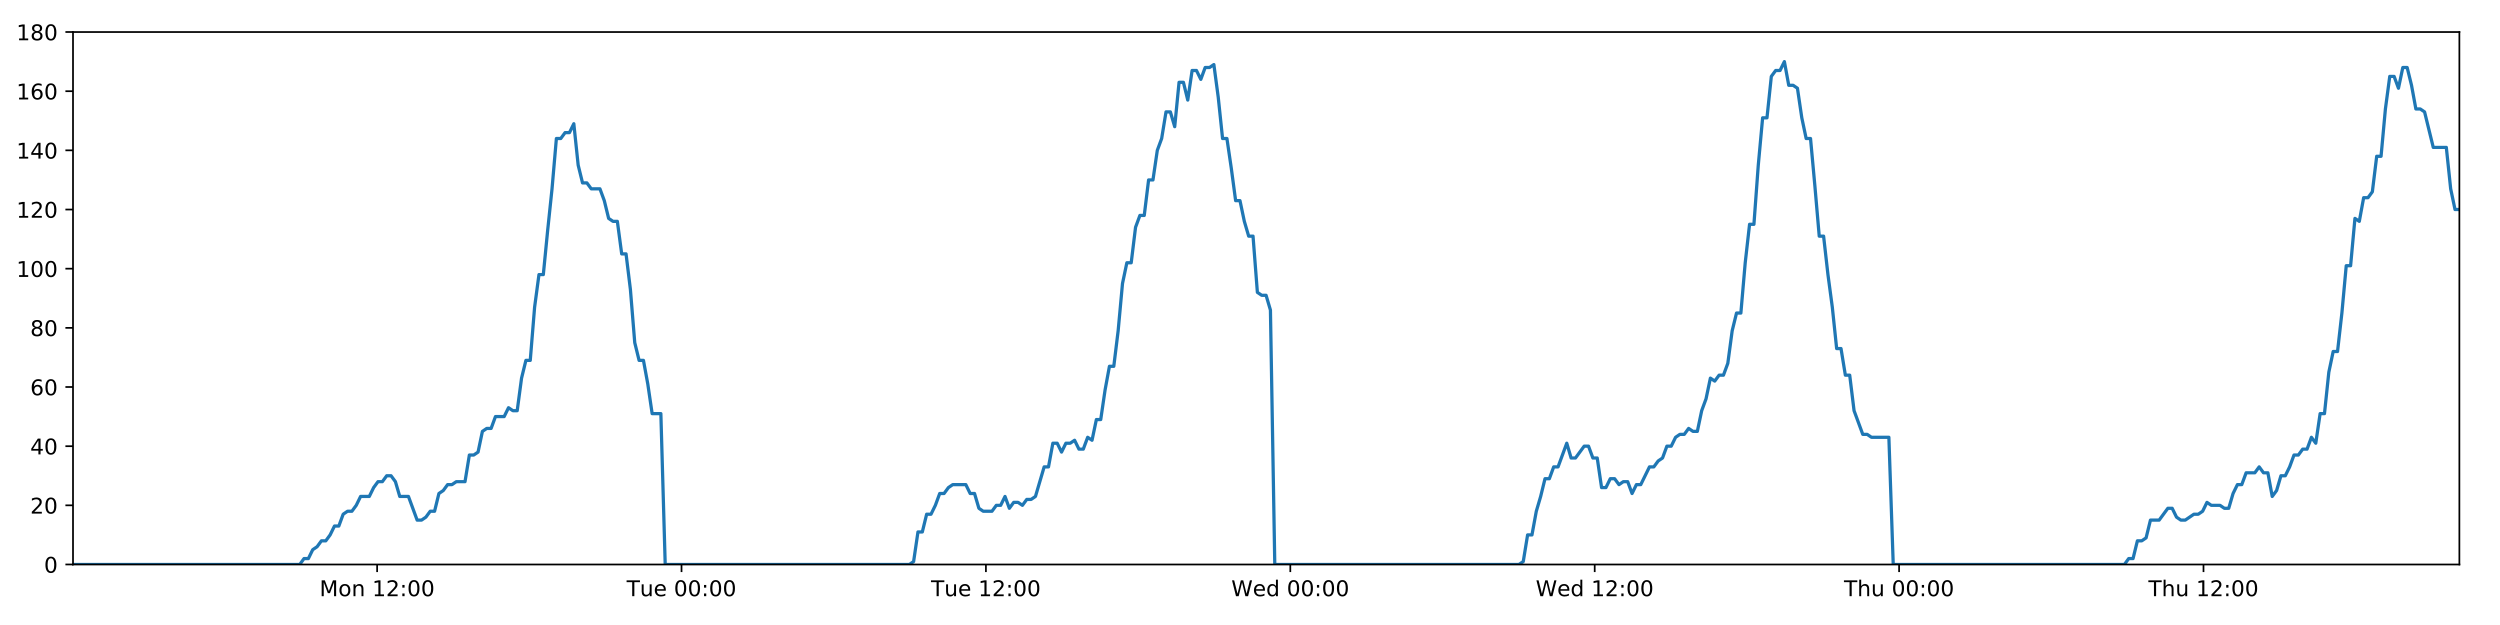
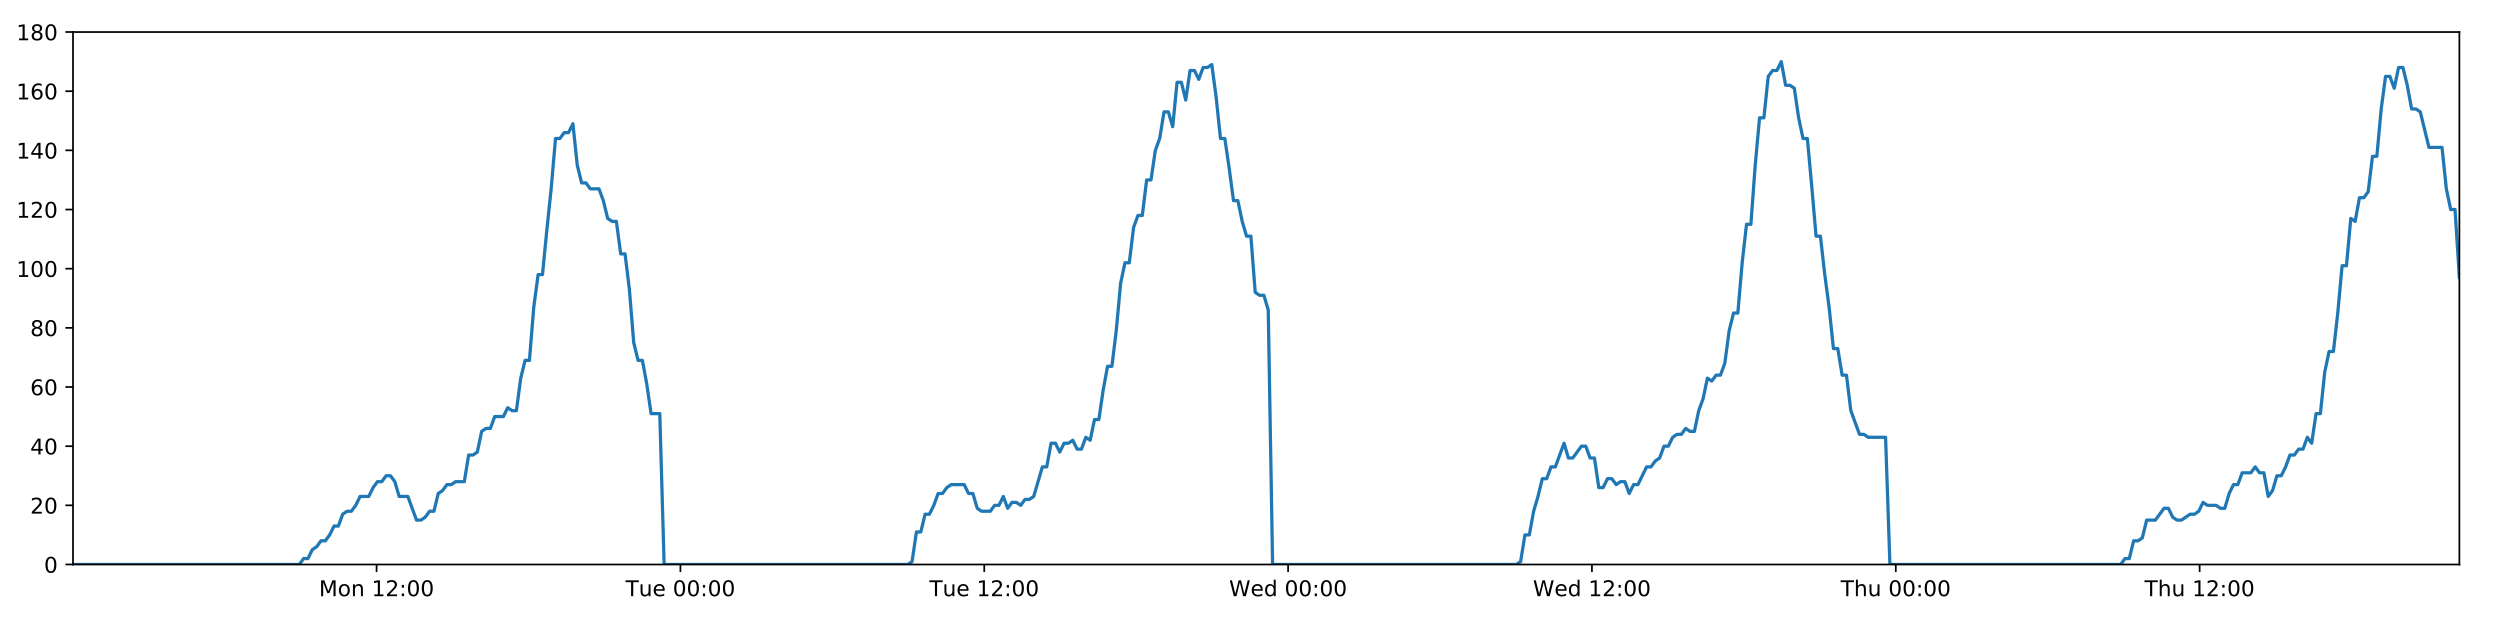
<svg xmlns="http://www.w3.org/2000/svg" xmlns:xlink="http://www.w3.org/1999/xlink" height="288pt" version="1.1" viewBox="0 0 1152 288" width="1152pt">
  <defs>
    <style type="text/css">
*{stroke-linecap:butt;stroke-linejoin:round;}
  </style>
  </defs>
  <g id="figure_1">
    <g id="patch_1">
      <path d="M 0 288  L 1152 288  L 1152 0  L 0 0  z " style="fill:#ffffff;" />
    </g>
    <g id="axes_1">
      <g id="patch_2">
        <path d="M 33.64 260.12  L 1133.28 260.12  L 1133.28 14.76  L 33.64 14.76  z " style="fill:#ffffff;" />
      </g>
      <g id="matplotlib.axis_1">
        <g id="xtick_1">
          <g id="line2d_1">
            <defs>
-               <path d="M 0 0  L 0 3.5  " id="mdedd221089" style="stroke:#000000;stroke-width:0.8;" />
-             </defs>
-             <g>
-               <use style="stroke:#000000;stroke-width:0.8;" x="173.78" xlink:href="#mdedd221089" y="260.12" />
+               <path d="M 0 0  L 0 3.5  " id="mc6356676ce" style="stroke:#000000;stroke-width:0.8;" />
+             </defs>
+             <g>
+               <use style="stroke:#000000;stroke-width:0.8;" x="173.525" xlink:href="#mc6356676ce" y="260.12" />
            </g>
          </g>
          <g id="text_1">
            <defs>
              <path d="M 9.812 72.906  L 24.516 72.906  L 43.109 23.297  L 61.812 72.906  L 76.516 72.906  L 76.516 0  L 66.891 0  L 66.891 64.016  L 48.094 14.016  L 38.188 14.016  L 19.391 64.016  L 19.391 0  L 9.812 0  z " id="DejaVuSans-77" />
              <path d="M 30.609 48.391  Q 23.391 48.391 19.188 42.75  Q 14.984 37.109 14.984 27.297  Q 14.984 17.484 19.156 11.844  Q 23.344 6.203 30.609 6.203  Q 37.797 6.203 41.984 11.859  Q 46.188 17.531 46.188 27.297  Q 46.188 37.016 41.984 42.703  Q 37.797 48.391 30.609 48.391  z M 30.609 56  Q 42.328 56 49.016 48.375  Q 55.719 40.766 55.719 27.297  Q 55.719 13.875 49.016 6.219  Q 42.328 -1.422 30.609 -1.422  Q 18.844 -1.422 12.172 6.219  Q 5.516 13.875 5.516 27.297  Q 5.516 40.766 12.172 48.375  Q 18.844 56 30.609 56  z " id="DejaVuSans-111" />
              <path d="M 54.891 33.016  L 54.891 0  L 45.906 0  L 45.906 32.719  Q 45.906 40.484 42.875 44.328  Q 39.844 48.188 33.797 48.188  Q 26.516 48.188 22.312 43.547  Q 18.109 38.922 18.109 30.906  L 18.109 0  L 9.078 0  L 9.078 54.688  L 18.109 54.688  L 18.109 46.188  Q 21.344 51.125 25.703 53.562  Q 30.078 56 35.797 56  Q 45.219 56 50.047 50.172  Q 54.891 44.344 54.891 33.016  z " id="DejaVuSans-110" />
              <path id="DejaVuSans-32" />
              <path d="M 12.406 8.297  L 28.516 8.297  L 28.516 63.922  L 10.984 60.406  L 10.984 69.391  L 28.422 72.906  L 38.281 72.906  L 38.281 8.297  L 54.391 8.297  L 54.391 0  L 12.406 0  z " id="DejaVuSans-49" />
              <path d="M 19.188 8.297  L 53.609 8.297  L 53.609 0  L 7.328 0  L 7.328 8.297  Q 12.938 14.109 22.625 23.891  Q 32.328 33.688 34.812 36.531  Q 39.547 41.844 41.422 45.531  Q 43.312 49.219 43.312 52.781  Q 43.312 58.594 39.234 62.25  Q 35.156 65.922 28.609 65.922  Q 23.969 65.922 18.812 64.312  Q 13.672 62.703 7.812 59.422  L 7.812 69.391  Q 13.766 71.781 18.938 73  Q 24.125 74.219 28.422 74.219  Q 39.75 74.219 46.484 68.547  Q 53.219 62.891 53.219 53.422  Q 53.219 48.922 51.531 44.891  Q 49.859 40.875 45.406 35.406  Q 44.188 33.984 37.641 27.219  Q 31.109 20.453 19.188 8.297  z " id="DejaVuSans-50" />
              <path d="M 11.719 12.406  L 22.016 12.406  L 22.016 0  L 11.719 0  z M 11.719 51.703  L 22.016 51.703  L 22.016 39.312  L 11.719 39.312  z " id="DejaVuSans-58" />
              <path d="M 31.781 66.406  Q 24.172 66.406 20.328 58.906  Q 16.5 51.422 16.5 36.375  Q 16.5 21.391 20.328 13.891  Q 24.172 6.391 31.781 6.391  Q 39.453 6.391 43.281 13.891  Q 47.125 21.391 47.125 36.375  Q 47.125 51.422 43.281 58.906  Q 39.453 66.406 31.781 66.406  z M 31.781 74.219  Q 44.047 74.219 50.516 64.516  Q 56.984 54.828 56.984 36.375  Q 56.984 17.969 50.516 8.266  Q 44.047 -1.422 31.781 -1.422  Q 19.531 -1.422 13.062 8.266  Q 6.594 17.969 6.594 36.375  Q 6.594 54.828 13.062 64.516  Q 19.531 74.219 31.781 74.219  z " id="DejaVuSans-48" />
            </defs>
-             <g transform="translate(147.239 274.7184)scale(0.1 -0.1)">
+             <g transform="translate(146.984 274.7184)scale(0.1 -0.1)">
              <use xlink:href="#DejaVuSans-77" />
              <use x="86.279" xlink:href="#DejaVuSans-111" />
              <use x="147.461" xlink:href="#DejaVuSans-110" />
              <use x="210.84" xlink:href="#DejaVuSans-32" />
              <use x="242.627" xlink:href="#DejaVuSans-49" />
              <use x="306.25" xlink:href="#DejaVuSans-50" />
              <use x="369.873" xlink:href="#DejaVuSans-58" />
              <use x="403.564" xlink:href="#DejaVuSans-48" />
              <use x="467.188" xlink:href="#DejaVuSans-48" />
            </g>
          </g>
        </g>
        <g id="xtick_2">
          <g id="line2d_2">
            <g>
-               <use style="stroke:#000000;stroke-width:0.8;" x="314.045" xlink:href="#mdedd221089" y="260.12" />
+               <use style="stroke:#000000;stroke-width:0.8;" x="313.535" xlink:href="#mc6356676ce" y="260.12" />
            </g>
          </g>
          <g id="text_2">
            <defs>
              <path d="M -0.297 72.906  L 61.375 72.906  L 61.375 64.594  L 35.5 64.594  L 35.5 0  L 25.594 0  L 25.594 64.594  L -0.297 64.594  z " id="DejaVuSans-84" />
              <path d="M 8.5 21.578  L 8.5 54.688  L 17.484 54.688  L 17.484 21.922  Q 17.484 14.156 20.5 10.266  Q 23.531 6.391 29.594 6.391  Q 36.859 6.391 41.078 11.031  Q 45.312 15.672 45.312 23.688  L 45.312 54.688  L 54.297 54.688  L 54.297 0  L 45.312 0  L 45.312 8.406  Q 42.047 3.422 37.719 1  Q 33.406 -1.422 27.688 -1.422  Q 18.266 -1.422 13.375 4.438  Q 8.5 10.297 8.5 21.578  z M 31.109 56  z " id="DejaVuSans-117" />
              <path d="M 56.203 29.594  L 56.203 25.203  L 14.891 25.203  Q 15.484 15.922 20.484 11.062  Q 25.484 6.203 34.422 6.203  Q 39.594 6.203 44.453 7.469  Q 49.312 8.734 54.109 11.281  L 54.109 2.781  Q 49.266 0.734 44.188 -0.344  Q 39.109 -1.422 33.891 -1.422  Q 20.797 -1.422 13.156 6.188  Q 5.516 13.812 5.516 26.812  Q 5.516 40.234 12.766 48.109  Q 20.016 56 32.328 56  Q 43.359 56 49.781 48.891  Q 56.203 41.797 56.203 29.594  z M 47.219 32.234  Q 47.125 39.594 43.094 43.984  Q 39.062 48.391 32.422 48.391  Q 24.906 48.391 20.391 44.141  Q 15.875 39.891 15.188 32.172  z " id="DejaVuSans-101" />
            </defs>
-             <g transform="translate(288.7588 274.7184)scale(0.1 -0.1)">
+             <g transform="translate(288.2487 274.7184)scale(0.1 -0.1)">
              <use xlink:href="#DejaVuSans-84" />
              <use x="60.85" xlink:href="#DejaVuSans-117" />
              <use x="124.229" xlink:href="#DejaVuSans-101" />
              <use x="185.752" xlink:href="#DejaVuSans-32" />
              <use x="217.539" xlink:href="#DejaVuSans-48" />
              <use x="281.162" xlink:href="#DejaVuSans-48" />
              <use x="344.785" xlink:href="#DejaVuSans-58" />
              <use x="378.477" xlink:href="#DejaVuSans-48" />
              <use x="442.1" xlink:href="#DejaVuSans-48" />
            </g>
          </g>
        </g>
        <g id="xtick_3">
          <g id="line2d_3">
            <g>
-               <use style="stroke:#000000;stroke-width:0.8;" x="454.31" xlink:href="#mdedd221089" y="260.12" />
+               <use style="stroke:#000000;stroke-width:0.8;" x="453.545" xlink:href="#mc6356676ce" y="260.12" />
            </g>
          </g>
          <g id="text_3">
-             <g transform="translate(429.024 274.7184)scale(0.1 -0.1)">
+             <g transform="translate(428.2586 274.7184)scale(0.1 -0.1)">
              <use xlink:href="#DejaVuSans-84" />
              <use x="60.85" xlink:href="#DejaVuSans-117" />
              <use x="124.229" xlink:href="#DejaVuSans-101" />
              <use x="185.752" xlink:href="#DejaVuSans-32" />
              <use x="217.539" xlink:href="#DejaVuSans-49" />
              <use x="281.162" xlink:href="#DejaVuSans-50" />
              <use x="344.785" xlink:href="#DejaVuSans-58" />
              <use x="378.477" xlink:href="#DejaVuSans-48" />
              <use x="442.1" xlink:href="#DejaVuSans-48" />
            </g>
          </g>
        </g>
        <g id="xtick_4">
          <g id="line2d_4">
            <g>
-               <use style="stroke:#000000;stroke-width:0.8;" x="594.575" xlink:href="#mdedd221089" y="260.12" />
+               <use style="stroke:#000000;stroke-width:0.8;" x="593.555" xlink:href="#mc6356676ce" y="260.12" />
            </g>
          </g>
          <g id="text_4">
            <defs>
              <path d="M 3.328 72.906  L 13.281 72.906  L 28.609 11.281  L 43.891 72.906  L 54.984 72.906  L 70.312 11.281  L 85.594 72.906  L 95.609 72.906  L 77.297 0  L 64.891 0  L 49.516 63.281  L 33.984 0  L 21.578 0  z " id="DejaVuSans-87" />
              <path d="M 45.406 46.391  L 45.406 75.984  L 54.391 75.984  L 54.391 0  L 45.406 0  L 45.406 8.203  Q 42.578 3.328 38.25 0.953  Q 33.938 -1.422 27.875 -1.422  Q 17.969 -1.422 11.734 6.484  Q 5.516 14.406 5.516 27.297  Q 5.516 40.188 11.734 48.094  Q 17.969 56 27.875 56  Q 33.938 56 38.25 53.625  Q 42.578 51.266 45.406 46.391  z M 14.797 27.297  Q 14.797 17.391 18.875 11.75  Q 22.953 6.109 30.078 6.109  Q 37.203 6.109 41.297 11.75  Q 45.406 17.391 45.406 27.297  Q 45.406 37.203 41.297 42.844  Q 37.203 48.484 30.078 48.484  Q 22.953 48.484 18.875 42.844  Q 14.797 37.203 14.797 27.297  z " id="DejaVuSans-100" />
            </defs>
-             <g transform="translate(567.3861 274.7184)scale(0.1 -0.1)">
+             <g transform="translate(566.3655 274.7184)scale(0.1 -0.1)">
              <use xlink:href="#DejaVuSans-87" />
              <use x="98.799" xlink:href="#DejaVuSans-101" />
              <use x="160.322" xlink:href="#DejaVuSans-100" />
              <use x="223.799" xlink:href="#DejaVuSans-32" />
              <use x="255.586" xlink:href="#DejaVuSans-48" />
              <use x="319.209" xlink:href="#DejaVuSans-48" />
              <use x="382.832" xlink:href="#DejaVuSans-58" />
              <use x="416.523" xlink:href="#DejaVuSans-48" />
              <use x="480.146" xlink:href="#DejaVuSans-48" />
            </g>
          </g>
        </g>
        <g id="xtick_5">
          <g id="line2d_5">
            <g>
-               <use style="stroke:#000000;stroke-width:0.8;" x="734.84" xlink:href="#mdedd221089" y="260.12" />
+               <use style="stroke:#000000;stroke-width:0.8;" x="733.565" xlink:href="#mc6356676ce" y="260.12" />
            </g>
          </g>
          <g id="text_5">
-             <g transform="translate(707.6513 274.7184)scale(0.1 -0.1)">
+             <g transform="translate(706.3755 274.7184)scale(0.1 -0.1)">
              <use xlink:href="#DejaVuSans-87" />
              <use x="98.799" xlink:href="#DejaVuSans-101" />
              <use x="160.322" xlink:href="#DejaVuSans-100" />
              <use x="223.799" xlink:href="#DejaVuSans-32" />
              <use x="255.586" xlink:href="#DejaVuSans-49" />
              <use x="319.209" xlink:href="#DejaVuSans-50" />
              <use x="382.832" xlink:href="#DejaVuSans-58" />
              <use x="416.523" xlink:href="#DejaVuSans-48" />
              <use x="480.146" xlink:href="#DejaVuSans-48" />
            </g>
          </g>
        </g>
        <g id="xtick_6">
          <g id="line2d_6">
            <g>
-               <use style="stroke:#000000;stroke-width:0.8;" x="875.105" xlink:href="#mdedd221089" y="260.12" />
+               <use style="stroke:#000000;stroke-width:0.8;" x="873.575" xlink:href="#mc6356676ce" y="260.12" />
            </g>
          </g>
          <g id="text_6">
            <defs>
              <path d="M 54.891 33.016  L 54.891 0  L 45.906 0  L 45.906 32.719  Q 45.906 40.484 42.875 44.328  Q 39.844 48.188 33.797 48.188  Q 26.516 48.188 22.312 43.547  Q 18.109 38.922 18.109 30.906  L 18.109 0  L 9.078 0  L 9.078 75.984  L 18.109 75.984  L 18.109 46.188  Q 21.344 51.125 25.703 53.562  Q 30.078 56 35.797 56  Q 45.219 56 50.047 50.172  Q 54.891 44.344 54.891 33.016  z " id="DejaVuSans-104" />
            </defs>
-             <g transform="translate(849.7157 274.7184)scale(0.1 -0.1)">
+             <g transform="translate(848.1847 274.7184)scale(0.1 -0.1)">
              <use xlink:href="#DejaVuSans-84" />
              <use x="61.084" xlink:href="#DejaVuSans-104" />
              <use x="124.463" xlink:href="#DejaVuSans-117" />
              <use x="187.842" xlink:href="#DejaVuSans-32" />
              <use x="219.629" xlink:href="#DejaVuSans-48" />
              <use x="283.252" xlink:href="#DejaVuSans-48" />
              <use x="346.875" xlink:href="#DejaVuSans-58" />
              <use x="380.566" xlink:href="#DejaVuSans-48" />
              <use x="444.189" xlink:href="#DejaVuSans-48" />
            </g>
          </g>
        </g>
        <g id="xtick_7">
          <g id="line2d_7">
            <g>
-               <use style="stroke:#000000;stroke-width:0.8;" x="1015.371" xlink:href="#mdedd221089" y="260.12" />
+               <use style="stroke:#000000;stroke-width:0.8;" x="1013.585" xlink:href="#mc6356676ce" y="260.12" />
            </g>
          </g>
          <g id="text_7">
-             <g transform="translate(989.9808 274.7184)scale(0.1 -0.1)">
+             <g transform="translate(988.1947 274.7184)scale(0.1 -0.1)">
              <use xlink:href="#DejaVuSans-84" />
              <use x="61.084" xlink:href="#DejaVuSans-104" />
              <use x="124.463" xlink:href="#DejaVuSans-117" />
              <use x="187.842" xlink:href="#DejaVuSans-32" />
              <use x="219.629" xlink:href="#DejaVuSans-49" />
              <use x="283.252" xlink:href="#DejaVuSans-50" />
              <use x="346.875" xlink:href="#DejaVuSans-58" />
              <use x="380.566" xlink:href="#DejaVuSans-48" />
              <use x="444.189" xlink:href="#DejaVuSans-48" />
            </g>
          </g>
        </g>
      </g>
      <g id="matplotlib.axis_2">
        <g id="ytick_1">
          <g id="line2d_8">
            <defs>
-               <path d="M 0 0  L -3.5 0  " id="m874af49f31" style="stroke:#000000;stroke-width:0.8;" />
-             </defs>
-             <g>
-               <use style="stroke:#000000;stroke-width:0.8;" x="33.64" xlink:href="#m874af49f31" y="260.12" />
+               <path d="M 0 0  L -3.5 0  " id="mc8c0f5463c" style="stroke:#000000;stroke-width:0.8;" />
+             </defs>
+             <g>
+               <use style="stroke:#000000;stroke-width:0.8;" x="33.64" xlink:href="#mc8c0f5463c" y="260.12" />
            </g>
          </g>
          <g id="text_8">
            <g transform="translate(20.2775 263.9192)scale(0.1 -0.1)">
              <use xlink:href="#DejaVuSans-48" />
            </g>
          </g>
        </g>
        <g id="ytick_2">
          <g id="line2d_9">
            <g>
-               <use style="stroke:#000000;stroke-width:0.8;" x="33.64" xlink:href="#m874af49f31" y="232.858" />
+               <use style="stroke:#000000;stroke-width:0.8;" x="33.64" xlink:href="#mc8c0f5463c" y="232.858" />
            </g>
          </g>
          <g id="text_9">
            <g transform="translate(13.915 236.657)scale(0.1 -0.1)">
              <use xlink:href="#DejaVuSans-50" />
              <use x="63.623" xlink:href="#DejaVuSans-48" />
            </g>
          </g>
        </g>
        <g id="ytick_3">
          <g id="line2d_10">
            <g>
-               <use style="stroke:#000000;stroke-width:0.8;" x="33.64" xlink:href="#m874af49f31" y="205.596" />
+               <use style="stroke:#000000;stroke-width:0.8;" x="33.64" xlink:href="#mc8c0f5463c" y="205.596" />
            </g>
          </g>
          <g id="text_10">
            <defs>
              <path d="M 37.797 64.312  L 12.891 25.391  L 37.797 25.391  z M 35.203 72.906  L 47.609 72.906  L 47.609 25.391  L 58.016 25.391  L 58.016 17.188  L 47.609 17.188  L 47.609 0  L 37.797 0  L 37.797 17.188  L 4.891 17.188  L 4.891 26.703  z " id="DejaVuSans-52" />
            </defs>
            <g transform="translate(13.915 209.3948)scale(0.1 -0.1)">
              <use xlink:href="#DejaVuSans-52" />
              <use x="63.623" xlink:href="#DejaVuSans-48" />
            </g>
          </g>
        </g>
        <g id="ytick_4">
          <g id="line2d_11">
            <g>
-               <use style="stroke:#000000;stroke-width:0.8;" x="33.64" xlink:href="#m874af49f31" y="178.333" />
+               <use style="stroke:#000000;stroke-width:0.8;" x="33.64" xlink:href="#mc8c0f5463c" y="178.333" />
            </g>
          </g>
          <g id="text_11">
            <defs>
              <path d="M 33.016 40.375  Q 26.375 40.375 22.484 35.828  Q 18.609 31.297 18.609 23.391  Q 18.609 15.531 22.484 10.953  Q 26.375 6.391 33.016 6.391  Q 39.656 6.391 43.531 10.953  Q 47.406 15.531 47.406 23.391  Q 47.406 31.297 43.531 35.828  Q 39.656 40.375 33.016 40.375  z M 52.594 71.297  L 52.594 62.312  Q 48.875 64.062 45.094 64.984  Q 41.312 65.922 37.594 65.922  Q 27.828 65.922 22.672 59.328  Q 17.531 52.734 16.797 39.406  Q 19.672 43.656 24.016 45.922  Q 28.375 48.188 33.594 48.188  Q 44.578 48.188 50.953 41.516  Q 57.328 34.859 57.328 23.391  Q 57.328 12.156 50.688 5.359  Q 44.047 -1.422 33.016 -1.422  Q 20.359 -1.422 13.672 8.266  Q 6.984 17.969 6.984 36.375  Q 6.984 53.656 15.188 63.938  Q 23.391 74.219 37.203 74.219  Q 40.922 74.219 44.703 73.484  Q 48.484 72.75 52.594 71.297  z " id="DejaVuSans-54" />
            </defs>
            <g transform="translate(13.915 182.1326)scale(0.1 -0.1)">
              <use xlink:href="#DejaVuSans-54" />
              <use x="63.623" xlink:href="#DejaVuSans-48" />
            </g>
          </g>
        </g>
        <g id="ytick_5">
          <g id="line2d_12">
            <g>
-               <use style="stroke:#000000;stroke-width:0.8;" x="33.64" xlink:href="#m874af49f31" y="151.071" />
+               <use style="stroke:#000000;stroke-width:0.8;" x="33.64" xlink:href="#mc8c0f5463c" y="151.071" />
            </g>
          </g>
          <g id="text_12">
            <defs>
              <path d="M 31.781 34.625  Q 24.75 34.625 20.719 30.859  Q 16.703 27.094 16.703 20.516  Q 16.703 13.922 20.719 10.156  Q 24.75 6.391 31.781 6.391  Q 38.812 6.391 42.859 10.172  Q 46.922 13.969 46.922 20.516  Q 46.922 27.094 42.891 30.859  Q 38.875 34.625 31.781 34.625  z M 21.922 38.812  Q 15.578 40.375 12.031 44.719  Q 8.5 49.078 8.5 55.328  Q 8.5 64.062 14.719 69.141  Q 20.953 74.219 31.781 74.219  Q 42.672 74.219 48.875 69.141  Q 55.078 64.062 55.078 55.328  Q 55.078 49.078 51.531 44.719  Q 48 40.375 41.703 38.812  Q 48.828 37.156 52.797 32.312  Q 56.781 27.484 56.781 20.516  Q 56.781 9.906 50.312 4.234  Q 43.844 -1.422 31.781 -1.422  Q 19.734 -1.422 13.25 4.234  Q 6.781 9.906 6.781 20.516  Q 6.781 27.484 10.781 32.312  Q 14.797 37.156 21.922 38.812  z M 18.312 54.391  Q 18.312 48.734 21.844 45.562  Q 25.391 42.391 31.781 42.391  Q 38.141 42.391 41.719 45.562  Q 45.312 48.734 45.312 54.391  Q 45.312 60.062 41.719 63.234  Q 38.141 66.406 31.781 66.406  Q 25.391 66.406 21.844 63.234  Q 18.312 60.062 18.312 54.391  z " id="DejaVuSans-56" />
            </defs>
            <g transform="translate(13.915 154.8703)scale(0.1 -0.1)">
              <use xlink:href="#DejaVuSans-56" />
              <use x="63.623" xlink:href="#DejaVuSans-48" />
            </g>
          </g>
        </g>
        <g id="ytick_6">
          <g id="line2d_13">
            <g>
-               <use style="stroke:#000000;stroke-width:0.8;" x="33.64" xlink:href="#m874af49f31" y="123.809" />
+               <use style="stroke:#000000;stroke-width:0.8;" x="33.64" xlink:href="#mc8c0f5463c" y="123.809" />
            </g>
          </g>
          <g id="text_13">
            <g transform="translate(7.5525 127.6081)scale(0.1 -0.1)">
              <use xlink:href="#DejaVuSans-49" />
              <use x="63.623" xlink:href="#DejaVuSans-48" />
              <use x="127.246" xlink:href="#DejaVuSans-48" />
            </g>
          </g>
        </g>
        <g id="ytick_7">
          <g id="line2d_14">
            <g>
-               <use style="stroke:#000000;stroke-width:0.8;" x="33.64" xlink:href="#m874af49f31" y="96.547" />
+               <use style="stroke:#000000;stroke-width:0.8;" x="33.64" xlink:href="#mc8c0f5463c" y="96.547" />
            </g>
          </g>
          <g id="text_14">
            <g transform="translate(7.5525 100.3459)scale(0.1 -0.1)">
              <use xlink:href="#DejaVuSans-49" />
              <use x="63.623" xlink:href="#DejaVuSans-50" />
              <use x="127.246" xlink:href="#DejaVuSans-48" />
            </g>
          </g>
        </g>
        <g id="ytick_8">
          <g id="line2d_15">
            <g>
-               <use style="stroke:#000000;stroke-width:0.8;" x="33.64" xlink:href="#m874af49f31" y="69.284" />
+               <use style="stroke:#000000;stroke-width:0.8;" x="33.64" xlink:href="#mc8c0f5463c" y="69.284" />
            </g>
          </g>
          <g id="text_15">
            <g transform="translate(7.5525 73.08366)scale(0.1 -0.1)">
              <use xlink:href="#DejaVuSans-49" />
              <use x="63.623" xlink:href="#DejaVuSans-52" />
              <use x="127.246" xlink:href="#DejaVuSans-48" />
            </g>
          </g>
        </g>
        <g id="ytick_9">
          <g id="line2d_16">
            <g>
-               <use style="stroke:#000000;stroke-width:0.8;" x="33.64" xlink:href="#m874af49f31" y="42.022" />
+               <use style="stroke:#000000;stroke-width:0.8;" x="33.64" xlink:href="#mc8c0f5463c" y="42.022" />
            </g>
          </g>
          <g id="text_16">
            <g transform="translate(7.5525 45.82144)scale(0.1 -0.1)">
              <use xlink:href="#DejaVuSans-49" />
              <use x="63.623" xlink:href="#DejaVuSans-54" />
              <use x="127.246" xlink:href="#DejaVuSans-48" />
            </g>
          </g>
        </g>
        <g id="ytick_10">
          <g id="line2d_17">
            <g>
-               <use style="stroke:#000000;stroke-width:0.8;" x="33.64" xlink:href="#m874af49f31" y="14.76" />
+               <use style="stroke:#000000;stroke-width:0.8;" x="33.64" xlink:href="#mc8c0f5463c" y="14.76" />
            </g>
          </g>
          <g id="text_17">
            <g transform="translate(7.5525 18.55922)scale(0.1 -0.1)">
              <use xlink:href="#DejaVuSans-49" />
              <use x="63.623" xlink:href="#DejaVuSans-56" />
              <use x="127.246" xlink:href="#DejaVuSans-48" />
            </g>
          </g>
        </g>
      </g>
      <g id="line2d_18">
-         <path clip-path="url(#pb1b9bbe45d)" d="M 33.64 260.12  L 138.115 260.12  L 140.086 257.394  L 142.096 257.394  L 144.099 253.304  L 146.102 251.941  L 148.11 249.215  L 150.115 249.215  L 152.122 246.489  L 154.127 242.4  L 156.131 242.4  L 158.136 236.947  L 160.144 235.584  L 162.15 235.584  L 164.157 232.858  L 166.16 228.768  L 170.17 228.768  L 172.173 224.679  L 174.178 221.953  L 176.184 221.953  L 178.193 219.227  L 180.198 219.227  L 182.206 221.953  L 184.208 228.768  L 188.214 228.768  L 192.22 239.673  L 194.23 239.673  L 196.236 238.31  L 198.244 235.584  L 200.247 235.584  L 202.25 227.405  L 204.252 226.042  L 206.256 223.316  L 208.259 223.316  L 210.266 221.953  L 214.273 221.953  L 216.28 209.685  L 218.283 209.685  L 220.288 208.322  L 222.291 198.78  L 224.3 197.417  L 226.303 197.417  L 228.307 191.964  L 232.314 191.964  L 234.322 187.875  L 236.325 189.238  L 238.328 189.238  L 240.332 174.244  L 242.336 166.065  L 244.341 166.065  L 246.348 141.529  L 248.356 126.535  L 250.362 126.535  L 252.371 106.088  L 254.375 87.005  L 256.383 63.832  L 258.391 63.832  L 260.398 61.106  L 262.405 61.106  L 264.413 57.016  L 266.422 76.1  L 268.431 84.279  L 270.438 84.279  L 272.443 87.005  L 276.45 87.005  L 278.455 92.457  L 280.459 100.636  L 282.466 101.999  L 284.473 101.999  L 286.477 116.993  L 288.481 116.993  L 290.486 133.351  L 292.49 157.887  L 294.495 166.065  L 296.501 166.065  L 298.504 176.97  L 300.509 190.601  L 304.522 190.601  L 306.527 260.12  L 419.02 260.12  L 420.992 258.757  L 422.996 245.126  L 425 245.126  L 427.002 236.947  L 429.01 236.947  L 431.014 232.858  L 433.018 227.405  L 435.021 227.405  L 437.027 224.679  L 439.033 223.316  L 445.051 223.316  L 447.054 227.405  L 449.063 227.405  L 451.075 234.221  L 453.078 235.584  L 457.092 235.584  L 459.099 232.858  L 461.105 232.858  L 463.108 228.768  L 465.112 234.221  L 467.114 231.495  L 469.123 231.495  L 471.126 232.858  L 473.129 230.132  L 475.133 230.132  L 477.136 228.768  L 481.146 215.137  L 483.151 215.137  L 485.155 204.232  L 487.158 204.232  L 489.163 208.322  L 491.166 204.232  L 493.169 204.232  L 495.171 202.869  L 497.174 206.959  L 499.181 206.959  L 501.2 201.506  L 503.207 202.869  L 505.21 193.328  L 507.214 193.328  L 509.22 179.696  L 511.228 168.792  L 513.233 168.792  L 515.242 152.434  L 517.25 130.624  L 519.253 121.083  L 521.258 121.083  L 523.262 104.725  L 525.266 99.273  L 527.27 99.273  L 529.275 82.916  L 531.282 82.916  L 533.286 69.284  L 535.292 63.832  L 537.296 51.564  L 539.301 51.564  L 541.305 58.38  L 543.31 37.933  L 545.317 37.933  L 547.32 46.112  L 549.325 32.48  L 551.329 32.48  L 553.334 36.57  L 555.337 31.117  L 557.342 31.117  L 559.347 29.754  L 561.355 44.748  L 563.359 63.832  L 565.364 63.832  L 567.369 77.463  L 569.377 92.457  L 571.381 92.457  L 573.385 101.999  L 575.39 108.815  L 577.394 108.815  L 579.4 134.714  L 581.405 136.077  L 583.409 136.077  L 585.414 142.892  L 587.419 260.12  L 699.911 260.12  L 701.915 258.757  L 703.919 246.489  L 705.926 246.489  L 707.929 235.584  L 709.932 228.768  L 711.937 220.59  L 713.941 220.59  L 715.946 215.137  L 717.953 215.137  L 721.964 204.232  L 723.971 211.048  L 725.976 211.048  L 729.986 205.596  L 731.99 205.596  L 733.995 211.048  L 736 211.048  L 738.008 224.679  L 740.012 224.679  L 742.016 220.59  L 744.02 220.59  L 746.032 223.316  L 748.036 221.953  L 750.044 221.953  L 752.051 227.405  L 754.055 223.316  L 756.06 223.316  L 760.074 215.137  L 762.081 215.137  L 764.088 212.411  L 766.093 211.048  L 768.098 205.596  L 770.103 205.596  L 772.109 201.506  L 774.113 200.143  L 776.117 200.143  L 778.122 197.417  L 780.127 198.78  L 782.132 198.78  L 784.137 189.238  L 786.142 183.786  L 788.147 174.244  L 790.15 175.607  L 792.162 172.881  L 794.168 172.881  L 796.174 167.428  L 798.185 152.434  L 800.188 144.256  L 802.192 144.256  L 804.196 121.083  L 806.202 103.362  L 808.208 103.362  L 810.216 76.1  L 812.221 54.29  L 814.223 54.29  L 816.227 35.207  L 818.236 32.48  L 820.239 32.48  L 822.243 28.391  L 824.25 39.296  L 826.258 39.296  L 828.26 40.659  L 830.268 54.29  L 832.281 63.832  L 834.287 63.832  L 836.293 85.642  L 838.302 108.815  L 840.311 108.815  L 842.318 126.535  L 844.324 141.529  L 846.329 160.613  L 848.334 160.613  L 850.339 172.881  L 852.344 172.881  L 854.351 189.238  L 858.363 200.143  L 860.369 200.143  L 862.375 201.506  L 870.394 201.506  L 872.4 260.12  L 978.929 260.12  L 980.901 257.394  L 982.905 257.394  L 984.913 249.215  L 986.916 249.215  L 988.918 247.852  L 990.921 239.673  L 994.928 239.673  L 998.94 234.221  L 1000.943 234.221  L 1002.946 238.31  L 1004.95 239.673  L 1006.953 239.673  L 1010.96 236.947  L 1012.964 236.947  L 1014.968 235.584  L 1016.972 231.495  L 1018.974 232.858  L 1022.987 232.858  L 1024.989 234.221  L 1026.995 234.221  L 1028.997 227.405  L 1031.002 223.316  L 1033.005 223.316  L 1035.013 217.864  L 1039.02 217.864  L 1041.024 215.137  L 1043.029 217.864  L 1045.037 217.864  L 1047.042 228.768  L 1049.05 226.042  L 1051.057 219.227  L 1053.061 219.227  L 1055.066 215.137  L 1057.073 209.685  L 1059.079 209.685  L 1061.083 206.959  L 1063.094 206.959  L 1065.102 201.506  L 1067.106 204.232  L 1069.113 190.601  L 1071.117 190.601  L 1073.122 171.518  L 1075.128 161.976  L 1077.135 161.976  L 1079.142 144.256  L 1081.147 122.446  L 1083.155 122.446  L 1085.159 100.636  L 1087.164 101.999  L 1089.169 91.094  L 1091.176 91.094  L 1093.18 88.368  L 1095.185 72.011  L 1097.19 72.011  L 1099.195 50.201  L 1101.2 35.207  L 1103.205 35.207  L 1105.21 40.659  L 1107.215 31.117  L 1109.22 31.117  L 1111.225 39.296  L 1113.231 50.201  L 1115.235 50.201  L 1117.24 51.564  L 1121.249 67.921  L 1127.263 67.921  L 1129.268 87.005  L 1131.274 96.547  L 1133.28 96.547  L 1133.28 96.547  " style="fill:none;stroke:#1f77b4;stroke-linecap:square;stroke-width:1.5;" />
+         <path clip-path="url(#p518544042e)" d="M 33.64 260.12  L 137.925 260.12  L 139.893 257.394  L 141.899 257.394  L 143.898 253.304  L 145.897 251.941  L 147.901 249.215  L 149.903 249.215  L 151.907 246.489  L 153.908 242.4  L 155.908 242.4  L 157.91 236.947  L 159.913 235.584  L 161.916 235.584  L 163.92 232.858  L 165.919 228.768  L 169.921 228.768  L 171.921 224.679  L 173.923 221.953  L 175.924 221.953  L 177.93 219.227  L 179.932 219.227  L 181.935 221.953  L 183.935 228.768  L 187.933 228.768  L 191.932 239.673  L 193.938 239.673  L 195.94 238.31  L 197.944 235.584  L 199.944 235.584  L 201.943 227.405  L 203.942 226.042  L 205.942 223.316  L 207.941 223.316  L 209.944 221.953  L 213.945 221.953  L 215.948 209.685  L 217.947 209.685  L 219.948 208.322  L 221.948 198.78  L 223.953 197.417  L 225.953 197.417  L 227.953 191.964  L 231.953 191.964  L 233.957 187.875  L 235.956 189.238  L 237.956 189.238  L 239.956 174.244  L 241.956 166.065  L 243.958 166.065  L 245.961 141.529  L 247.965 126.535  L 249.968 126.535  L 251.973 106.088  L 253.974 87.005  L 255.977 63.832  L 257.982 63.832  L 259.985 61.106  L 261.989 61.106  L 263.993 57.016  L 265.998 76.1  L 268.003 84.279  L 270.008 84.279  L 272.008 87.005  L 276.008 87.005  L 278.009 92.457  L 280.009 100.636  L 282.013 101.999  L 284.016 101.999  L 286.017 116.993  L 288.017 116.993  L 290.019 133.351  L 292.019 157.887  L 294.02 166.065  L 296.022 166.065  L 298.022 176.97  L 300.023 190.601  L 304.029 190.601  L 306.03 260.12  L 418.319 260.12  L 420.287 258.757  L 422.288 245.126  L 424.288 245.126  L 426.286 236.947  L 428.291 236.947  L 430.291 232.858  L 432.291 227.405  L 434.291 227.405  L 436.293 224.679  L 438.295 223.316  L 444.303 223.316  L 446.302 227.405  L 448.307 227.405  L 450.315 234.221  L 452.315 235.584  L 456.321 235.584  L 458.325 232.858  L 460.327 232.858  L 462.327 228.768  L 464.326 234.221  L 466.325 231.495  L 468.331 231.495  L 470.33 232.858  L 472.33 230.132  L 474.33 230.132  L 476.329 228.768  L 480.332 215.137  L 482.333 215.137  L 484.333 204.232  L 486.333 204.232  L 488.334 208.322  L 490.333 204.232  L 492.332 204.232  L 494.332 202.869  L 496.331 206.959  L 498.334 206.959  L 500.35 201.506  L 502.352 202.869  L 504.352 193.328  L 506.353 193.328  L 508.355 179.696  L 510.359 168.792  L 512.361 168.792  L 514.365 152.434  L 516.37 130.624  L 518.369 121.083  L 520.371 121.083  L 522.371 104.725  L 524.372 99.273  L 526.372 99.273  L 528.374 82.916  L 530.377 82.916  L 532.377 69.284  L 534.379 63.832  L 536.38 51.564  L 538.381 51.564  L 540.381 58.38  L 542.383 37.933  L 544.386 37.933  L 546.385 46.112  L 548.386 32.48  L 550.388 32.48  L 552.389 36.57  L 554.388 31.117  L 556.389 31.117  L 558.391 29.754  L 560.394 44.748  L 562.395 63.832  L 564.397 63.832  L 566.398 77.463  L 568.402 92.457  L 570.402 92.457  L 572.403 101.999  L 574.404 108.815  L 576.404 108.815  L 578.407 134.714  L 580.408 136.077  L 582.409 136.077  L 584.41 142.892  L 586.411 260.12  L 698.699 260.12  L 700.699 258.757  L 702.699 246.489  L 704.703 246.489  L 706.702 235.584  L 708.702 228.768  L 710.703 220.59  L 712.703 220.59  L 714.704 215.137  L 716.708 215.137  L 720.712 204.232  L 722.715 211.048  L 724.717 211.048  L 728.719 205.596  L 730.72 205.596  L 732.721 211.048  L 734.722 211.048  L 736.726 224.679  L 738.726 224.679  L 740.727 220.59  L 742.728 220.59  L 744.736 223.316  L 746.736 221.953  L 748.741 221.953  L 750.744 227.405  L 752.745 223.316  L 754.746 223.316  L 758.753 215.137  L 760.756 215.137  L 762.759 212.411  L 764.761 211.048  L 766.762 205.596  L 768.763 205.596  L 770.765 201.506  L 772.766 200.143  L 774.766 200.143  L 776.768 197.417  L 778.769 198.78  L 780.771 198.78  L 782.772 189.238  L 784.773 183.786  L 786.775 174.244  L 788.774 175.607  L 790.782 172.881  L 792.784 172.881  L 794.787 167.428  L 796.794 152.434  L 798.794 144.256  L 800.793 144.256  L 802.795 121.083  L 804.797 103.362  L 806.799 103.362  L 808.804 76.1  L 810.804 54.29  L 812.803 54.29  L 814.803 35.207  L 816.808 32.48  L 818.808 32.48  L 820.808 28.391  L 822.811 39.296  L 824.816 39.296  L 826.815 40.659  L 828.819 54.29  L 830.828 63.832  L 832.83 63.832  L 834.833 85.642  L 836.838 108.815  L 838.843 108.815  L 840.847 126.535  L 842.849 141.529  L 844.85 160.613  L 846.852 160.613  L 848.853 172.881  L 850.854 172.881  L 852.858 189.238  L 856.863 200.143  L 858.864 200.143  L 860.867 201.506  L 868.872 201.506  L 870.874 260.12  L 977.209 260.12  L 979.177 257.394  L 981.178 257.394  L 983.182 249.215  L 985.181 249.215  L 987.18 247.852  L 989.179 239.673  L 993.179 239.673  L 997.183 234.221  L 999.183 234.221  L 1001.183 238.31  L 1003.183 239.673  L 1005.182 239.673  L 1009.182 236.947  L 1011.182 236.947  L 1013.182 235.584  L 1015.183 231.495  L 1017.182 232.858  L 1021.186 232.858  L 1023.186 234.221  L 1025.187 234.221  L 1027.186 227.405  L 1029.187 223.316  L 1031.187 223.316  L 1033.191 217.864  L 1037.191 217.864  L 1039.191 215.137  L 1041.193 217.864  L 1043.197 217.864  L 1045.198 228.768  L 1047.203 226.042  L 1049.206 219.227  L 1051.206 219.227  L 1053.207 215.137  L 1055.211 209.685  L 1057.213 209.685  L 1059.214 206.959  L 1061.221 206.959  L 1063.225 201.506  L 1065.225 204.232  L 1067.229 190.601  L 1069.23 190.601  L 1071.231 171.518  L 1073.233 161.976  L 1075.236 161.976  L 1077.24 144.256  L 1079.242 122.446  L 1081.245 122.446  L 1083.246 100.636  L 1085.247 101.999  L 1087.249 91.094  L 1089.252 91.094  L 1091.252 88.368  L 1093.253 72.011  L 1095.255 72.011  L 1097.256 50.201  L 1099.258 35.207  L 1101.259 35.207  L 1103.26 40.659  L 1105.261 31.117  L 1107.263 31.117  L 1109.265 39.296  L 1111.267 50.201  L 1113.267 50.201  L 1115.268 51.564  L 1119.271 67.921  L 1125.273 67.921  L 1127.275 87.005  L 1129.277 96.547  L 1131.279 96.547  L 1133.28 127.898  L 1133.28 127.898  " style="fill:none;stroke:#1f77b4;stroke-linecap:square;stroke-width:1.5;" />
      </g>
      <g id="patch_3">
        <path d="M 33.64 260.12  L 33.64 14.76  " style="fill:none;stroke:#000000;stroke-linecap:square;stroke-linejoin:miter;stroke-width:0.8;" />
      </g>
      <g id="patch_4">
        <path d="M 1133.28 260.12  L 1133.28 14.76  " style="fill:none;stroke:#000000;stroke-linecap:square;stroke-linejoin:miter;stroke-width:0.8;" />
      </g>
      <g id="patch_5">
        <path d="M 33.64 260.12  L 1133.28 260.12  " style="fill:none;stroke:#000000;stroke-linecap:square;stroke-linejoin:miter;stroke-width:0.8;" />
      </g>
      <g id="patch_6">
        <path d="M 33.64 14.76  L 1133.28 14.76  " style="fill:none;stroke:#000000;stroke-linecap:square;stroke-linejoin:miter;stroke-width:0.8;" />
      </g>
    </g>
  </g>
  <defs>
-     <clipPath id="pb1b9bbe45d">
+     <clipPath id="p518544042e">
      <rect height="245.36" width="1099.64" x="33.64" y="14.76" />
    </clipPath>
  </defs>
</svg>
